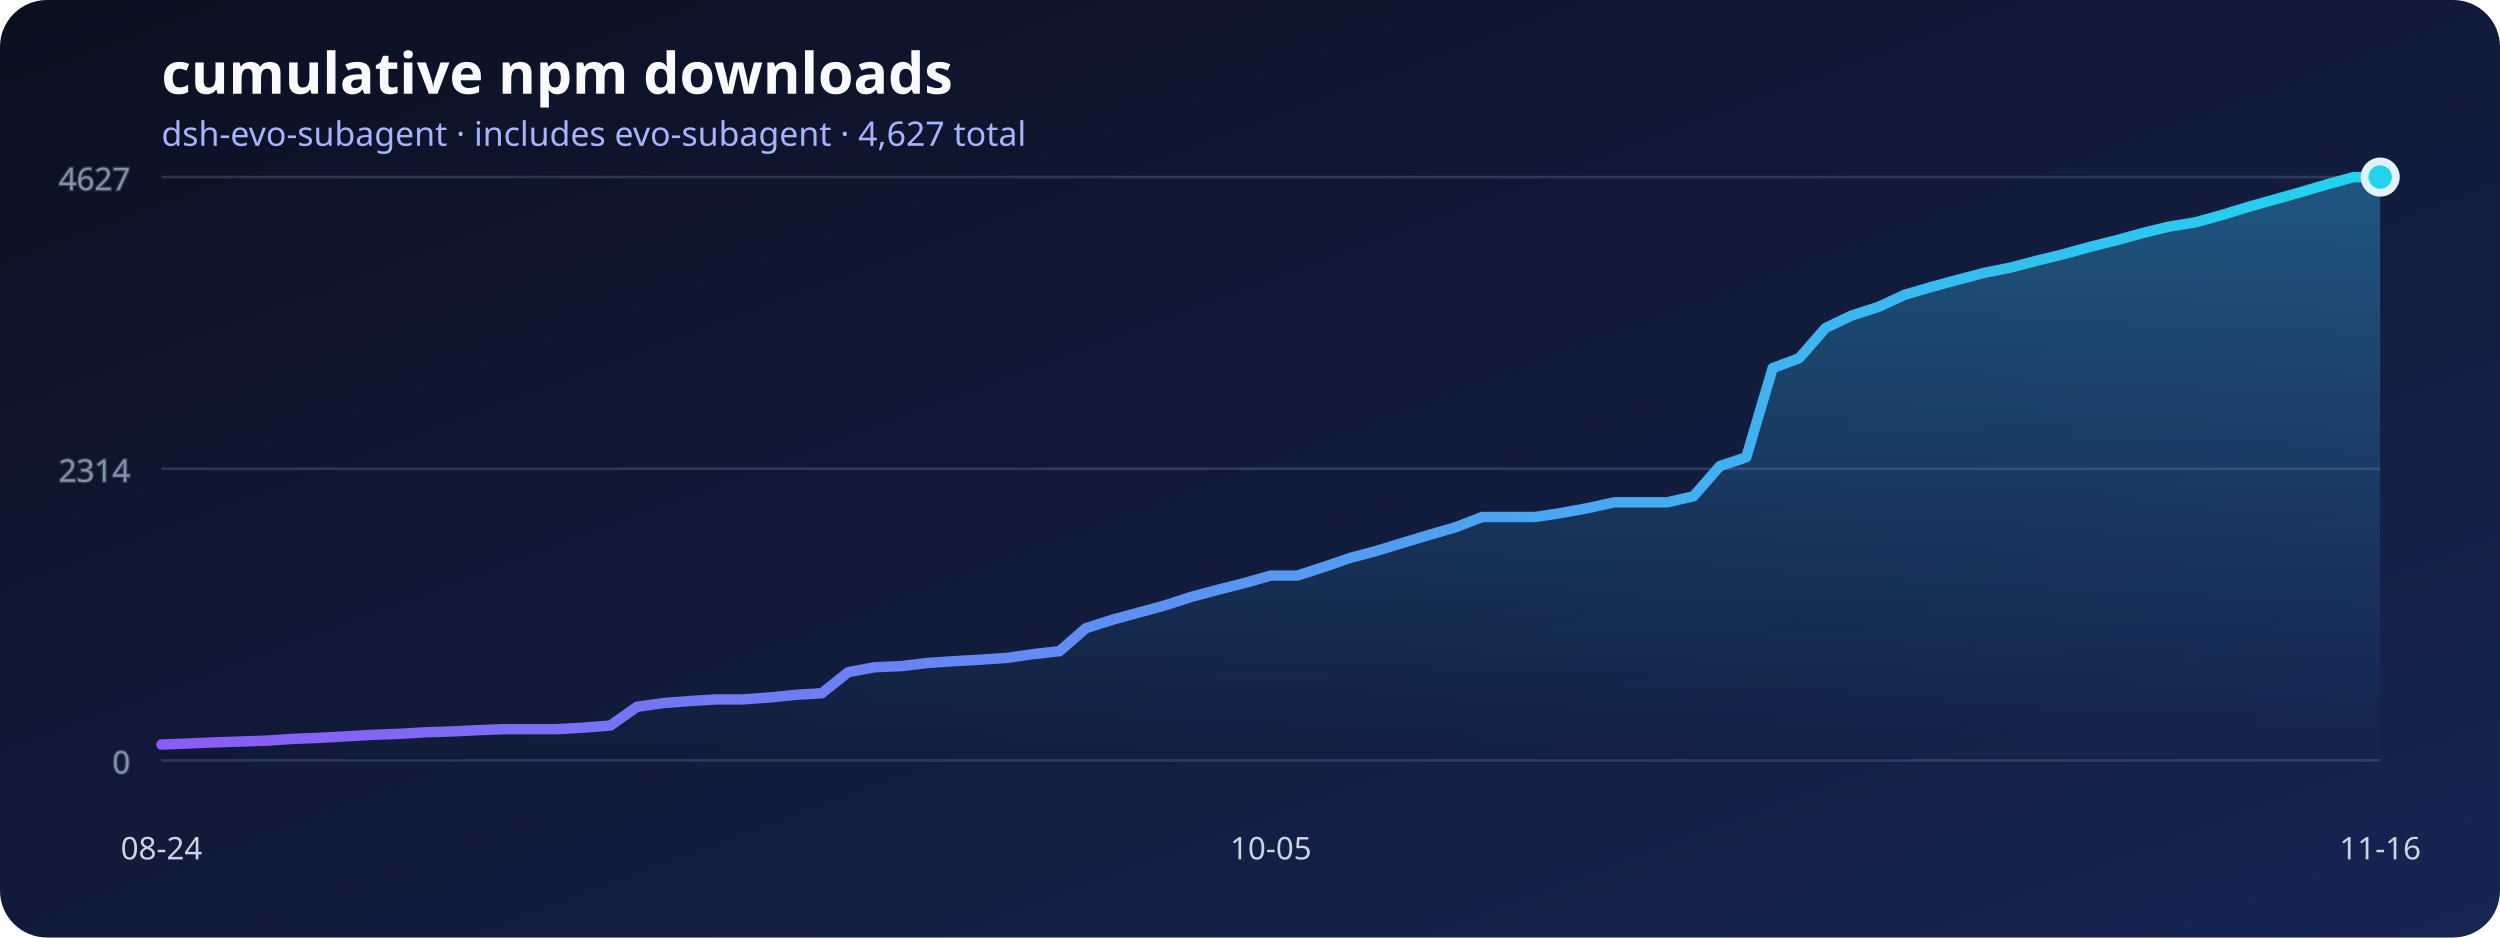
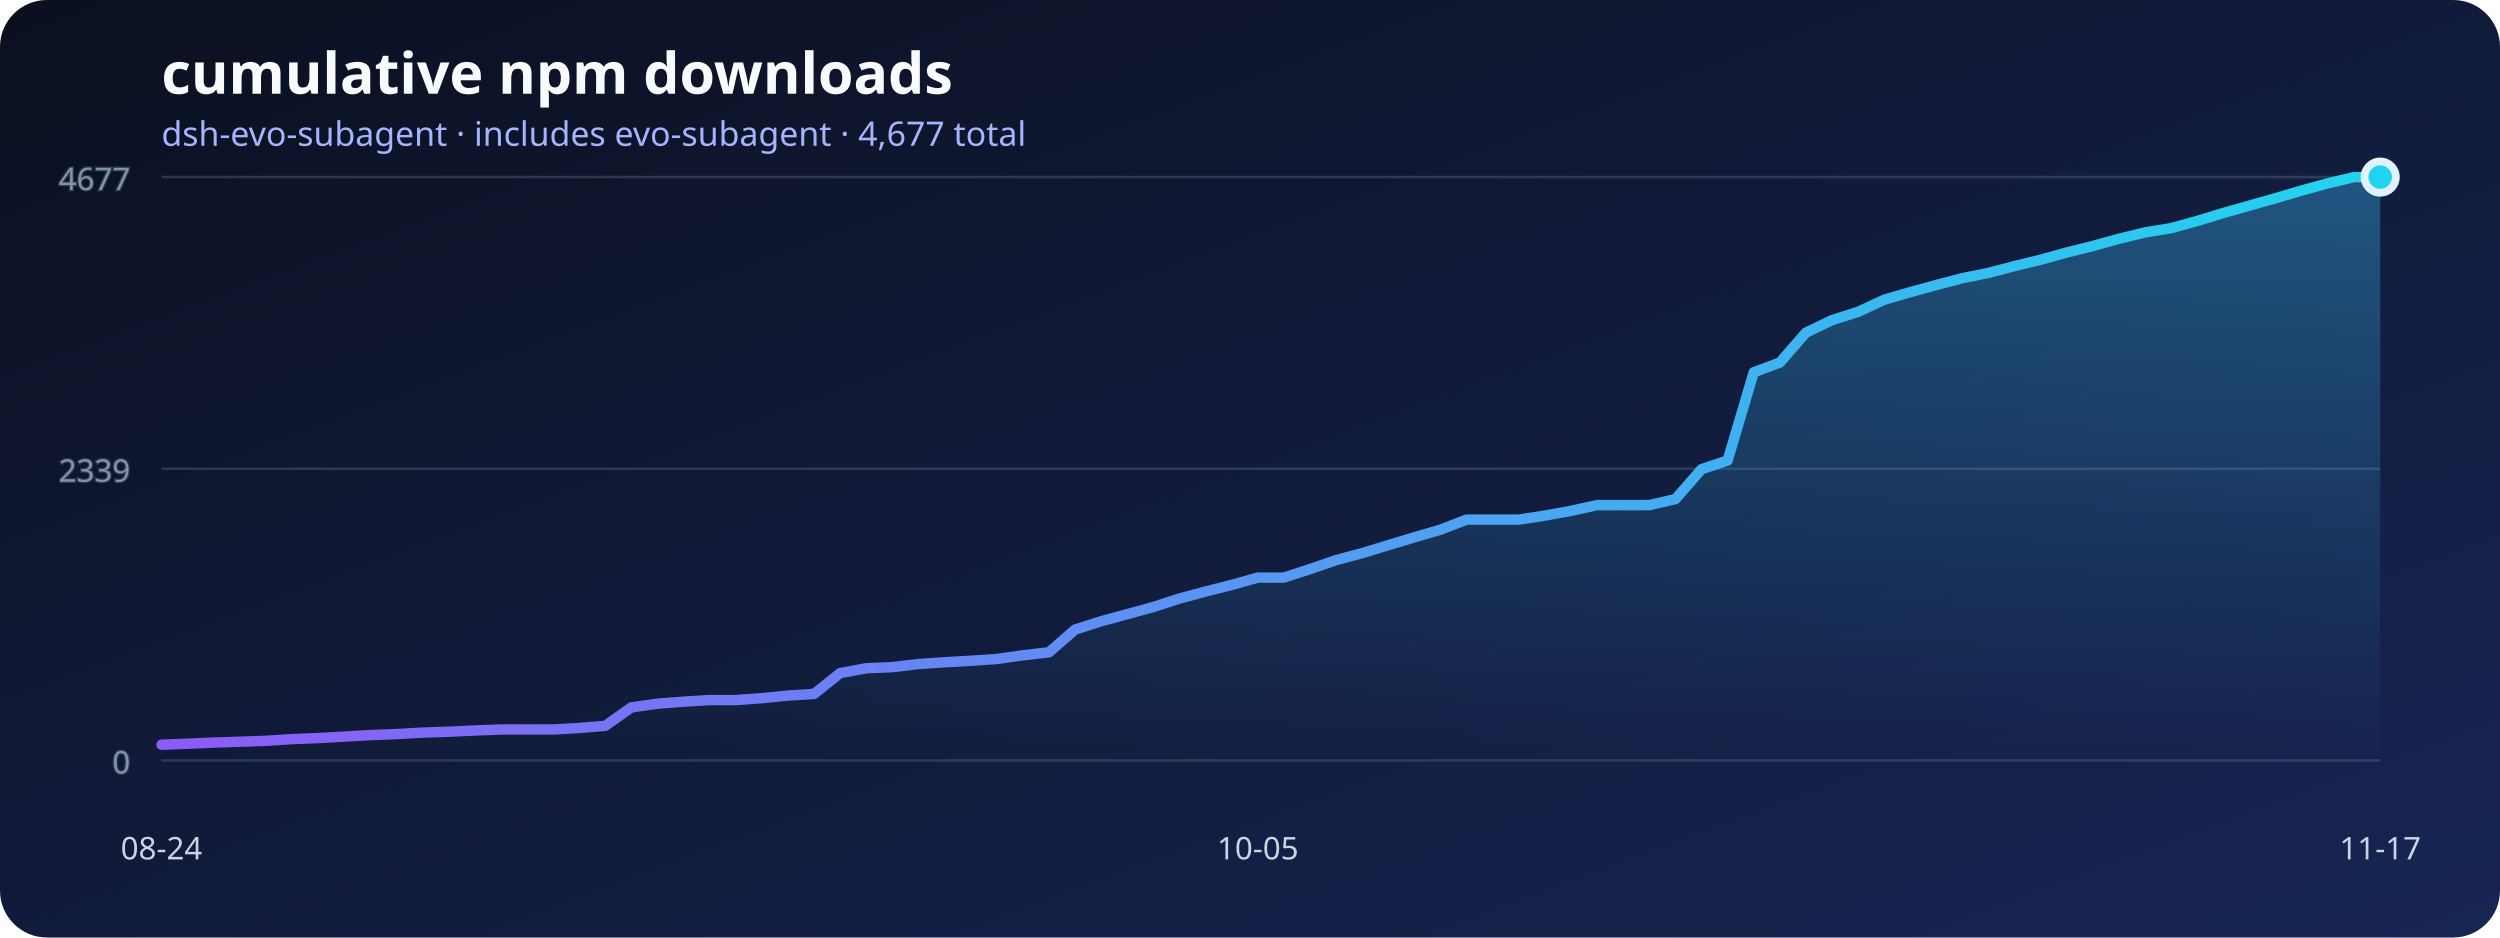
<svg xmlns="http://www.w3.org/2000/svg" width="960" height="360" viewBox="0 0 960 360" role="img" aria-labelledby="title desc">
  <defs>
    <linearGradient id="background" x1="0" x2="1" y1="0" y2="1">
      <stop stop-color="#0b1020" />
      <stop offset="1" stop-color="#172554" />
    </linearGradient>
    <linearGradient id="line" x1="0" x2="1">
      <stop stop-color="#8b5cf6" />
      <stop offset="1" stop-color="#22d3ee" />
    </linearGradient>
    <linearGradient id="area" x1="0" x2="0" y1="0" y2="1">
      <stop stop-color="#38bdf8" stop-opacity=".36" />
      <stop offset="1" stop-color="#38bdf8" stop-opacity="0" />
    </linearGradient>
  </defs>
  <rect width="960" height="360" rx="18" fill="url(#background)" />
  <text x="62" y="36" fill="#f8fafc" font-family="system-ui, sans-serif" font-size="22" font-weight="700">cumulative npm downloads</text>
-   <text x="62" y="56" fill="#a5b4fc" font-family="system-ui, sans-serif" font-size="13">dsh-evo-subagent · includes evo-subagent · 4,627 total</text>
+   <text x="62" y="56" fill="#a5b4fc" font-family="system-ui, sans-serif" font-size="13">dsh-evo-subagent · includes evo-subagent · 4,677 total</text>
  <g stroke="#64748b" stroke-opacity=".35" fill="#94a3b8" font-family="system-ui, sans-serif" font-size="12">
    <line x1="62" y1="292" x2="914" y2="292" />
    <text x="50" y="297" text-anchor="end">0</text>
    <line x1="62" y1="180" x2="914" y2="180" />
-     <text x="50" y="185" text-anchor="end">2314</text>
+     <text x="50" y="185" text-anchor="end">2339</text>
    <line x1="62" y1="68" x2="914" y2="68" />
-     <text x="50" y="73" text-anchor="end">4627</text>
+     <text x="50" y="73" text-anchor="end">4677</text>
  </g>
-   <polygon points="62,292 62.00,285.90 72.14,285.51 82.29,285.08 92.43,284.74 102.57,284.40 112.71,283.72 122.86,283.33 133.00,282.75 143.14,282.17 153.29,281.79 163.43,281.20 173.57,280.87 183.71,280.38 193.86,279.99 204.00,279.99 214.14,279.99 224.29,279.41 234.43,278.59 244.57,271.43 254.71,269.97 264.86,269.20 275.00,268.57 285.14,268.57 295.29,267.84 305.43,266.83 315.57,266.20 325.71,258.11 335.86,256.22 346.00,255.79 356.14,254.58 366.29,253.90 376.43,253.32 386.57,252.64 396.71,251.19 406.86,250.03 417.00,241.22 427.14,237.97 437.29,235.21 447.43,232.45 457.57,229.16 467.71,226.45 477.86,223.89 488.00,221.03 498.14,221.03 508.29,217.74 518.43,214.25 528.57,211.54 538.71,208.44 548.86,205.39 559.00,202.44 569.14,198.52 579.29,198.52 589.43,198.52 599.57,196.97 609.71,195.13 619.86,192.90 630.00,192.90 640.14,192.90 650.29,190.58 660.43,178.96 670.57,175.57 680.71,141.34 690.86,137.57 701.00,125.95 711.14,121.11 721.29,117.86 731.43,113.17 741.57,110.21 751.71,107.46 761.86,104.79 772.00,102.76 782.14,100.10 792.29,97.63 802.43,94.82 812.57,92.30 822.71,89.49 832.86,87.03 843.00,85.38 853.14,82.57 863.29,79.47 873.43,76.62 883.57,73.76 893.71,70.76 903.86,68.00 914.00,68.00 914,292" fill="url(#area)" />
-   <polyline points="62.00,285.90 72.14,285.51 82.29,285.08 92.43,284.74 102.57,284.40 112.71,283.72 122.86,283.33 133.00,282.75 143.14,282.17 153.29,281.79 163.43,281.20 173.57,280.87 183.71,280.38 193.86,279.99 204.00,279.99 214.14,279.99 224.29,279.41 234.43,278.59 244.57,271.43 254.71,269.97 264.86,269.20 275.00,268.57 285.14,268.57 295.29,267.84 305.43,266.83 315.57,266.20 325.71,258.11 335.86,256.22 346.00,255.79 356.14,254.58 366.29,253.90 376.43,253.32 386.57,252.64 396.71,251.19 406.86,250.03 417.00,241.22 427.14,237.97 437.29,235.21 447.43,232.45 457.57,229.16 467.71,226.45 477.86,223.89 488.00,221.03 498.14,221.03 508.29,217.74 518.43,214.25 528.57,211.54 538.71,208.44 548.86,205.39 559.00,202.44 569.14,198.52 579.29,198.52 589.43,198.52 599.57,196.97 609.71,195.13 619.86,192.90 630.00,192.90 640.14,192.90 650.29,190.58 660.43,178.96 670.57,175.57 680.71,141.34 690.86,137.57 701.00,125.95 711.14,121.11 721.29,117.86 731.43,113.17 741.57,110.21 751.71,107.46 761.86,104.79 772.00,102.76 782.14,100.10 792.29,97.63 802.43,94.82 812.57,92.30 822.71,89.49 832.86,87.03 843.00,85.38 853.14,82.57 863.29,79.47 873.43,76.62 883.57,73.76 893.71,70.76 903.86,68.00 914.00,68.00" fill="none" stroke="url(#line)" stroke-width="4" stroke-linecap="round" stroke-linejoin="round" />
+   <polygon points="62,292 62.00,285.97 72.02,285.58 82.05,285.15 92.07,284.82 102.09,284.48 112.12,283.81 122.14,283.43 132.16,282.85 142.19,282.28 152.21,281.89 162.24,281.32 172.26,280.98 182.28,280.51 192.31,280.12 202.33,280.12 212.35,280.12 222.38,279.55 232.40,278.73 242.42,271.65 252.45,270.21 262.47,269.44 272.49,268.82 282.52,268.82 292.54,268.10 302.56,267.10 312.59,266.47 322.61,258.47 332.64,256.61 342.66,256.18 352.68,254.98 362.71,254.31 372.73,253.73 382.75,253.06 392.78,251.63 402.80,250.48 412.82,241.76 422.85,238.55 432.87,235.82 442.89,233.09 452.92,229.83 462.94,227.15 472.96,224.61 482.99,221.79 493.01,221.79 503.04,218.53 513.06,215.08 523.08,212.40 533.11,209.34 543.13,206.32 553.15,203.40 563.18,199.52 573.20,199.52 583.22,199.52 593.25,197.98 603.27,196.16 613.29,193.96 623.32,193.96 633.34,193.96 643.36,191.66 653.39,180.17 663.41,176.82 673.44,142.95 683.46,139.22 693.48,127.72 703.51,122.93 713.53,119.73 723.55,115.08 733.58,112.16 743.60,109.43 753.62,106.79 763.65,104.78 773.67,102.15 783.69,99.71 793.72,96.93 803.74,94.44 813.76,91.66 823.79,89.22 833.81,87.59 843.84,84.81 853.86,81.75 863.88,78.92 873.91,76.09 883.93,73.12 893.95,70.39 903.98,68.00 914.00,68.00 914,292" fill="url(#area)" />
+   <polyline points="62.00,285.97 72.02,285.58 82.05,285.15 92.07,284.82 102.09,284.48 112.12,283.81 122.14,283.43 132.16,282.85 142.19,282.28 152.21,281.89 162.24,281.32 172.26,280.98 182.28,280.51 192.31,280.12 202.33,280.12 212.35,280.12 222.38,279.55 232.40,278.73 242.42,271.65 252.45,270.21 262.47,269.44 272.49,268.82 282.52,268.82 292.54,268.10 302.56,267.10 312.59,266.47 322.61,258.47 332.64,256.61 342.66,256.18 352.68,254.98 362.71,254.31 372.73,253.73 382.75,253.06 392.78,251.63 402.80,250.48 412.82,241.76 422.85,238.55 432.87,235.82 442.89,233.09 452.92,229.83 462.94,227.15 472.96,224.61 482.99,221.79 493.01,221.79 503.04,218.53 513.06,215.08 523.08,212.40 533.11,209.34 543.13,206.32 553.15,203.40 563.18,199.52 573.20,199.52 583.22,199.52 593.25,197.98 603.27,196.16 613.29,193.96 623.32,193.96 633.34,193.96 643.36,191.66 653.39,180.17 663.41,176.82 673.44,142.95 683.46,139.22 693.48,127.72 703.51,122.93 713.53,119.73 723.55,115.08 733.58,112.16 743.60,109.43 753.62,106.79 763.65,104.78 773.67,102.15 783.69,99.71 793.72,96.93 803.74,94.44 813.76,91.66 823.79,89.22 833.81,87.59 843.84,84.81 853.86,81.75 863.88,78.92 873.91,76.09 883.93,73.12 893.95,70.39 903.98,68.00 914.00,68.00" fill="none" stroke="url(#line)" stroke-width="4" stroke-linecap="round" stroke-linejoin="round" />
  <g fill="#cbd5e1" font-family="system-ui, sans-serif" font-size="12">
    <text x="62" y="330" text-anchor="middle">08-24</text>
-     <text x="488" y="330" text-anchor="middle">10-05</text>
-     <text x="914" y="330" text-anchor="middle">11-16</text>
+     <text x="482.988" y="330" text-anchor="middle">10-05</text>
+     <text x="914" y="330" text-anchor="middle">11-17</text>
  </g>
  <circle cx="914" cy="68" r="6" fill="#22d3ee" stroke="#e0f2fe" stroke-width="3" />
</svg>
